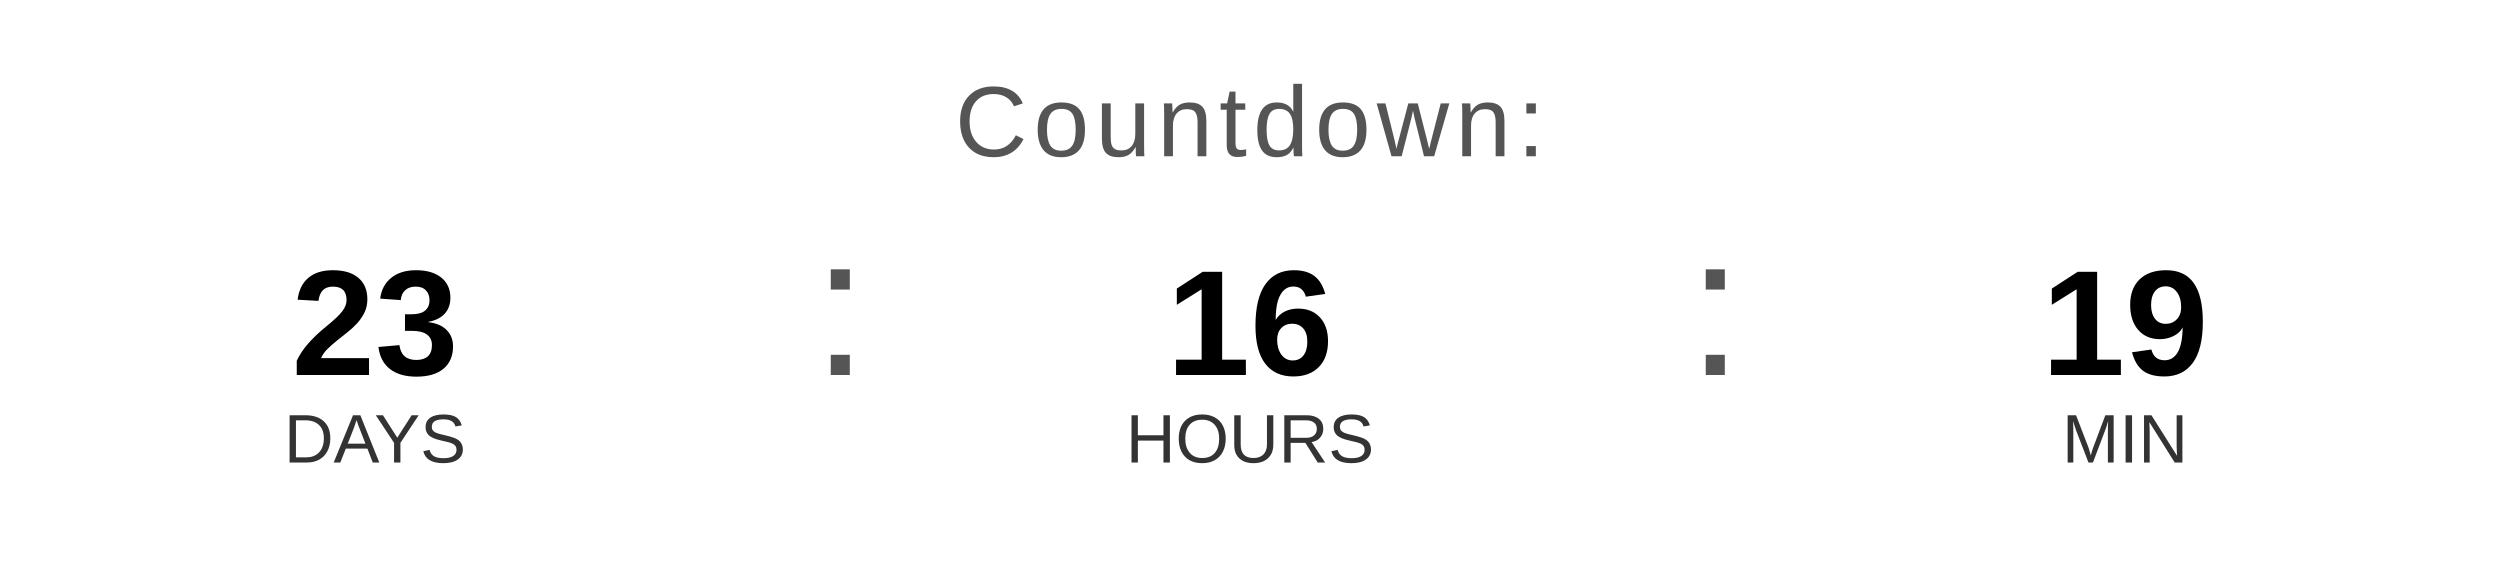
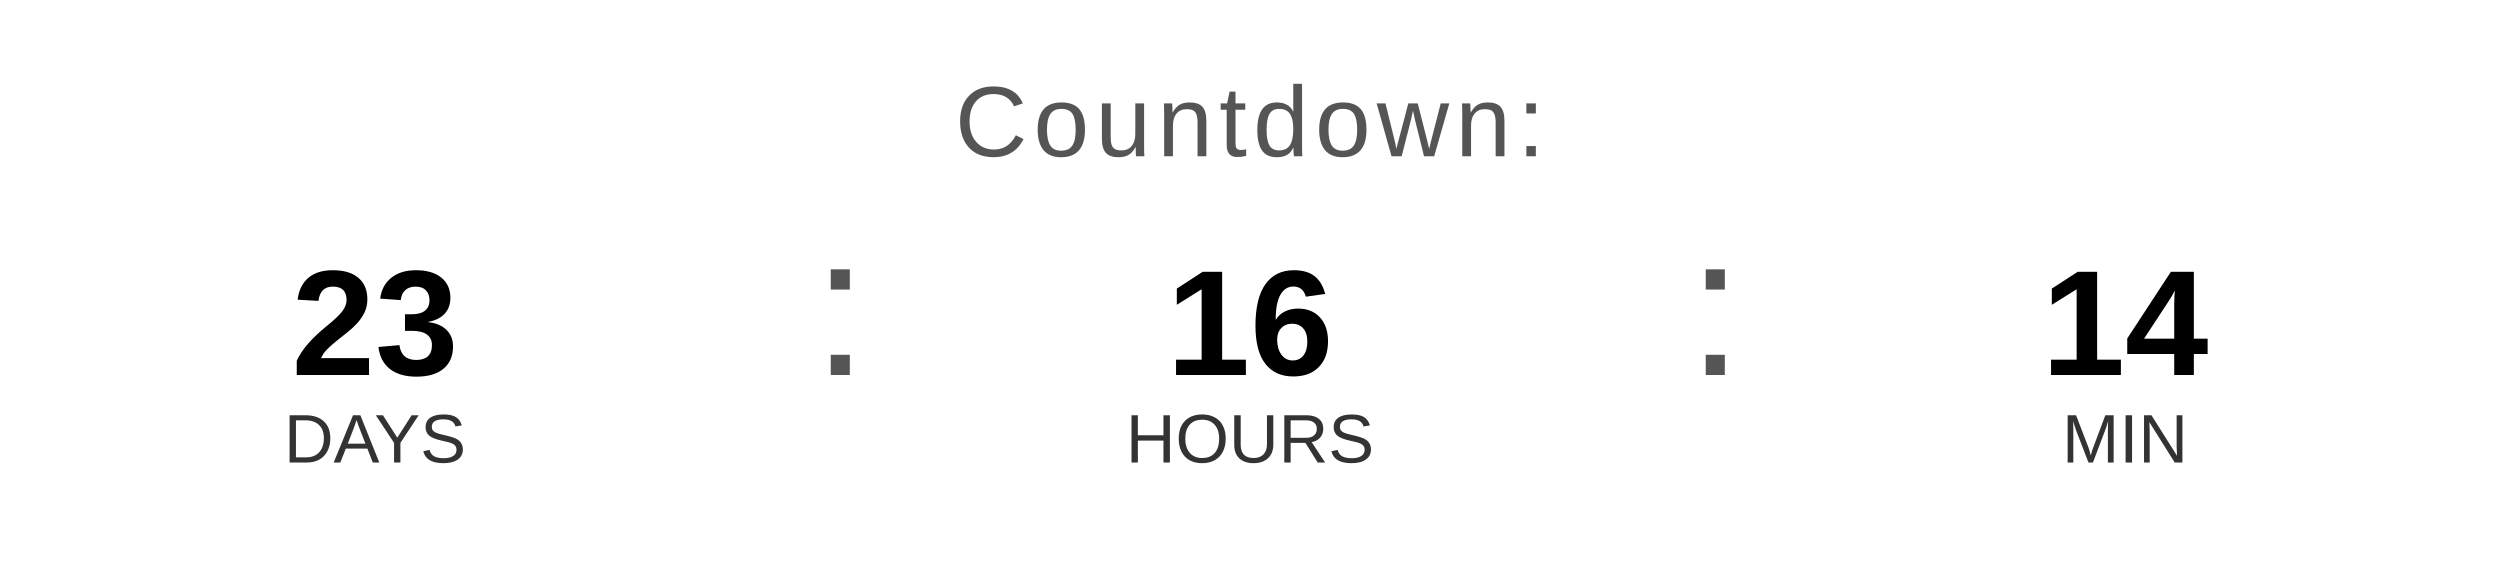
<svg xmlns="http://www.w3.org/2000/svg" width="400" height="90" viewBox="0 0 400 90">
  <text x="200" y="25" font-family="Arial, Helvetica, sans-serif" font-size="16" fill="#555555" text-anchor="middle" letter-spacing="1">
    Countdown:
  </text>
  <text x="60" y="60" font-family="Arial, Helvetica, sans-serif" font-size="24" font-weight="bold" fill="#000000" text-anchor="middle">23</text>
  <text x="60" y="74" font-family="Arial, Helvetica, sans-serif" font-size="11" fill="#333333" text-anchor="middle">DAYS</text>
  <text x="130" y="60" font-family="Arial, sans-serif" font-size="32" fill="#555555">:</text>
  <text x="200" y="60" font-family="Arial, Helvetica, sans-serif" font-size="24" font-weight="bold" fill="#000000" text-anchor="middle">16</text>
  <text x="200" y="74" font-family="Arial, Helvetica, sans-serif" font-size="11" fill="#333333" text-anchor="middle">HOURS</text>
  <text x="270" y="60" font-family="Arial, sans-serif" font-size="32" fill="#555555">:</text>
-   <text x="340" y="60" font-family="Arial, Helvetica, sans-serif" font-size="24" font-weight="bold" fill="#000000" text-anchor="middle">19</text>
+   <text x="340" y="60" font-family="Arial, Helvetica, sans-serif" font-size="24" font-weight="bold" fill="#000000" text-anchor="middle">14</text>
  <text x="340" y="74" font-family="Arial, Helvetica, sans-serif" font-size="11" fill="#333333" text-anchor="middle">MIN</text>
</svg>
